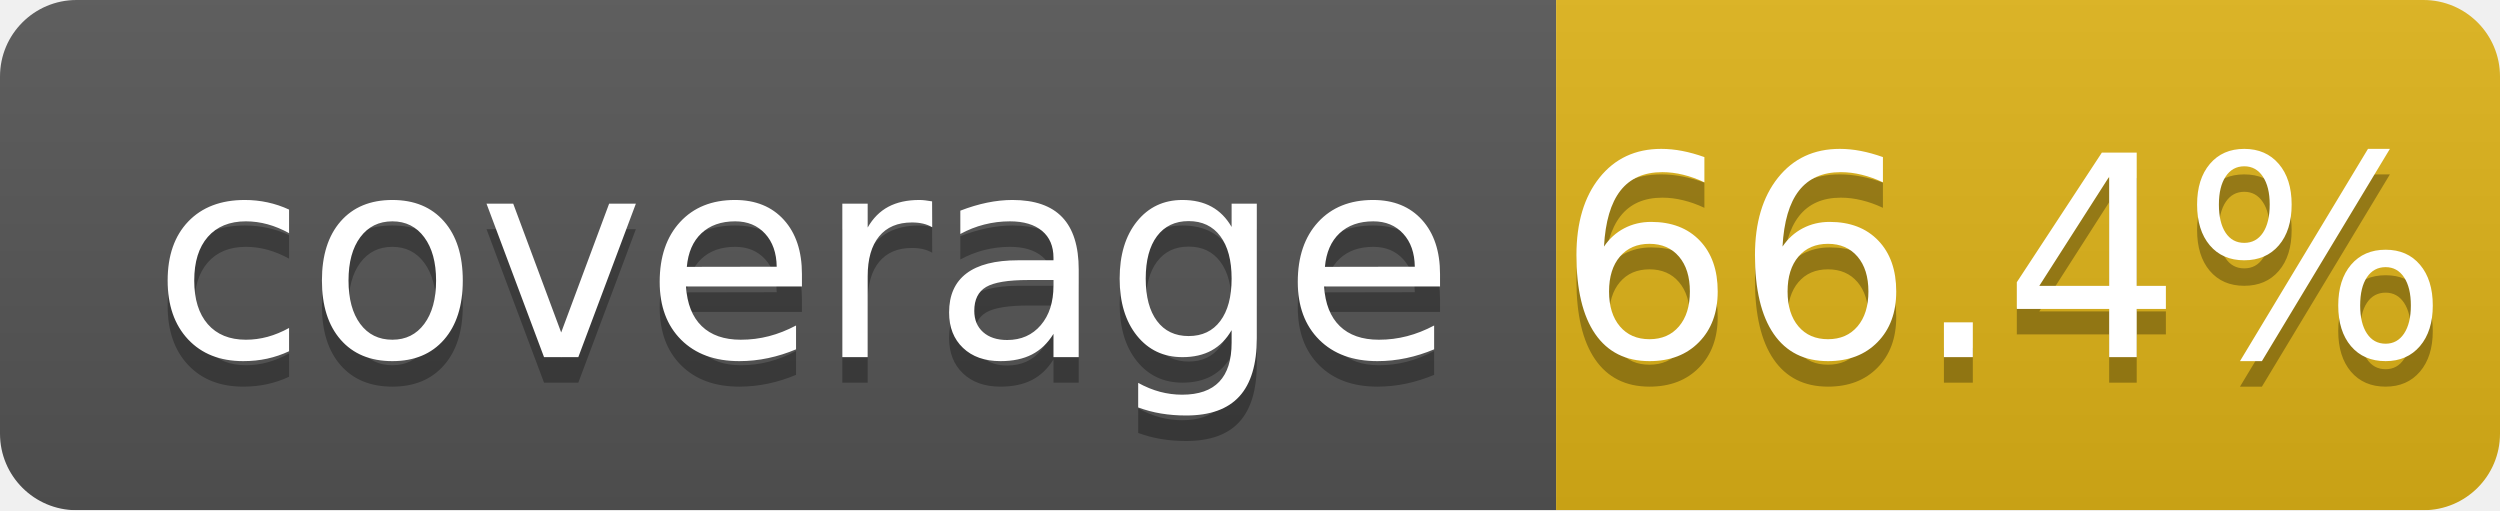
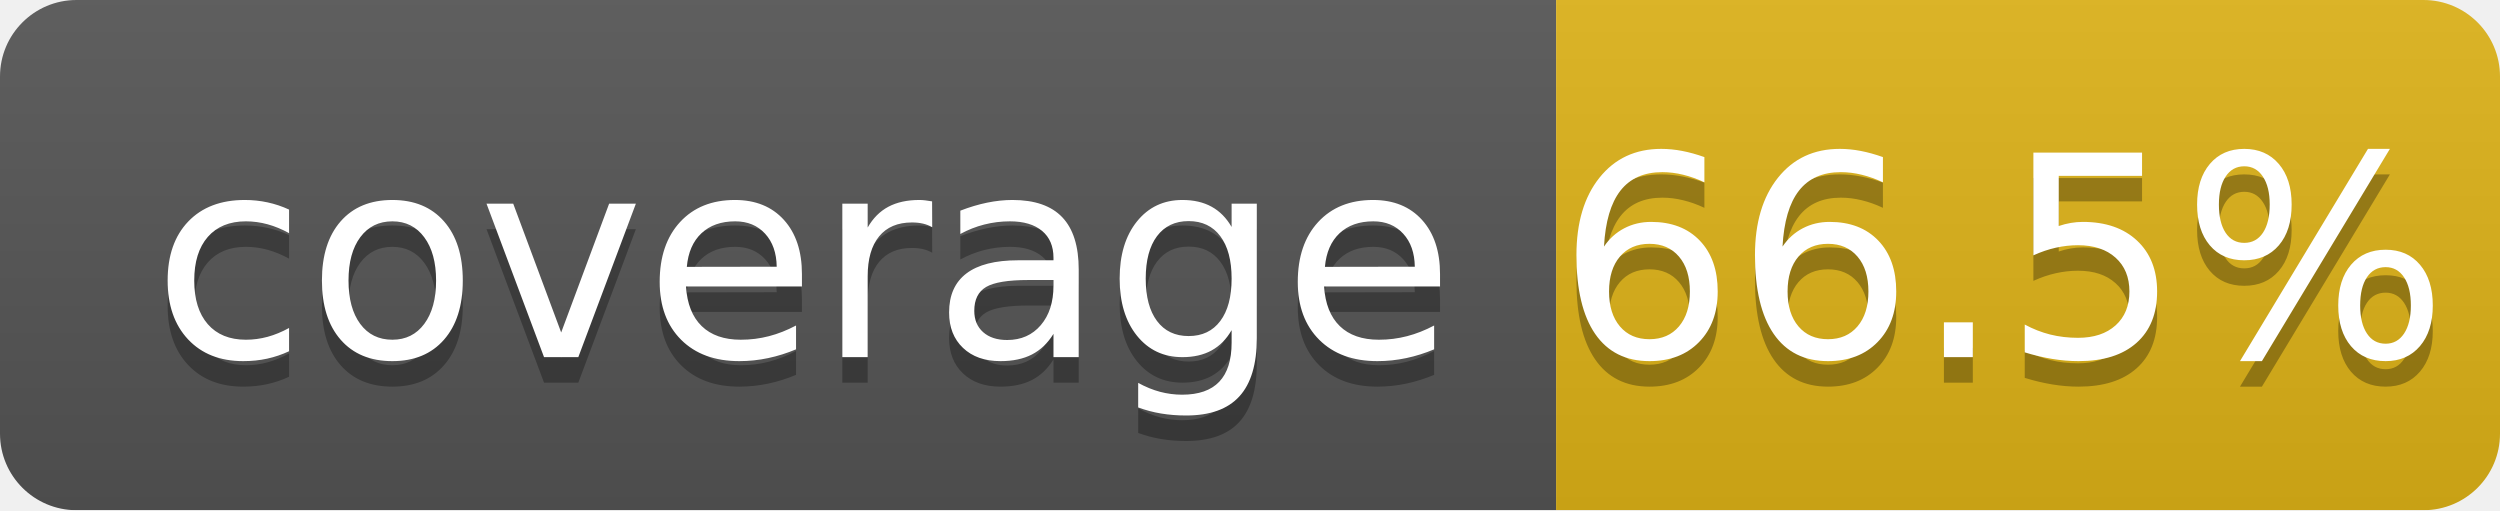
<svg xmlns="http://www.w3.org/2000/svg" width="98" height="20">
  <linearGradient id="b" x2="0" y2="100%">
    <stop offset="0" stop-color="#bbb" stop-opacity=".1" />
    <stop offset="1" stop-opacity=".1" />
  </linearGradient>
  <mask id="a">
    <rect width="98" height="20" rx="3" fill="#fff" />
  </mask>
  <g mask="url(#a)">
    <path fill="#555" d="M0 0h61v20H0z" />
    <path fill="#dfb317" d="M61 0h37v20H61z" />
    <path fill="url(#b)" d="M0 0h98v20H0z" />
  </g>
  <g fill="#fff" text-anchor="middle" font-family="Verdana,Geneva,DejaVu Sans,sans-serif" font-size="110">
    <text x="315" y="150" fill="#010101" fill-opacity=".3" transform="scale(.1)" textLength="510">coverage</text>
    <text x="315" y="140" transform="scale(.1)" textLength="510">coverage</text>
-     <text x="785" y="150" fill="#010101" fill-opacity=".3" transform="scale(.1)" textLength="270">66.4%</text>
-     <text x="785" y="140" transform="scale(.1)" textLength="270">66.4%</text>
+     <text x="785" y="150" fill="#010101" fill-opacity=".3" transform="scale(.1)" textLength="270">66.5%</text>
+     <text x="785" y="140" transform="scale(.1)" textLength="270">66.5%</text>
  </g>
</svg>
